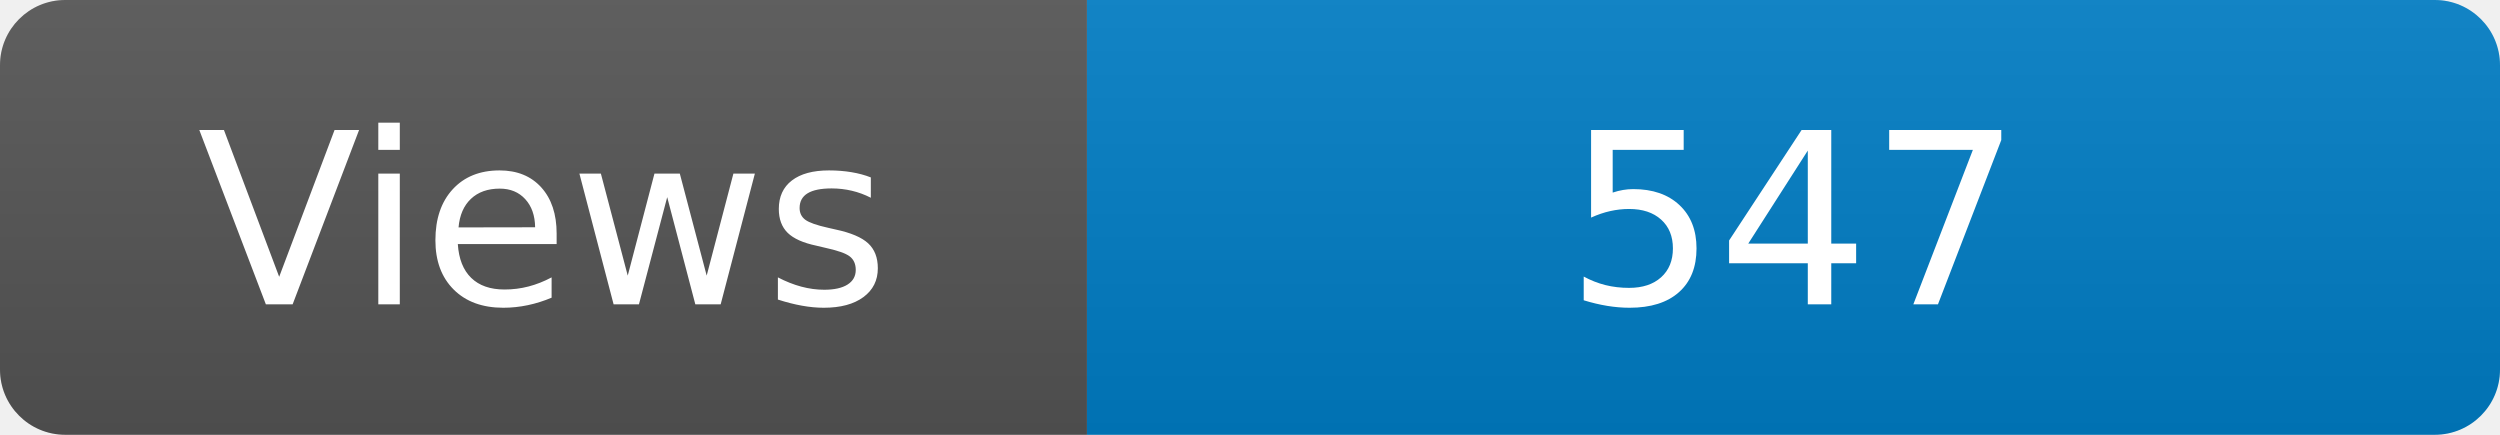
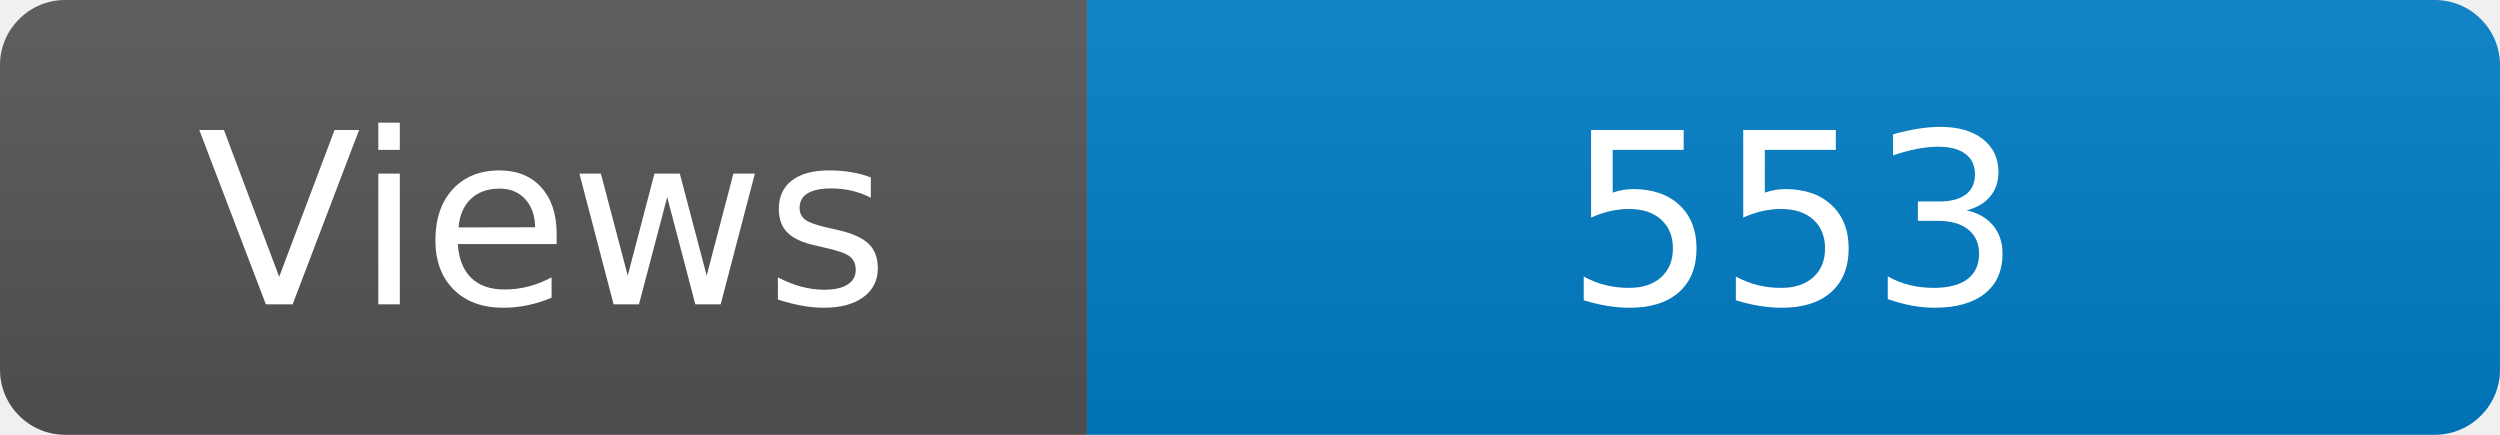
<svg xmlns="http://www.w3.org/2000/svg" width="115" height="20" role="img" aria-label="Maintained?: yes">
  <linearGradient id="s" x2="0" y2="100%">
    <stop offset="0" stop-color="#bbb" stop-opacity=".1" />
    <stop offset="1" stop-opacity=".1" />
  </linearGradient>
  <clipPath id="r">
    <rect width="115" height="20" rx="3" fill="#fff" />
  </clipPath>
  <g clip-path="url(#r)">
    <rect width="50" height="20" fill="#555" />
    <rect x="50" width="160" height="20" fill="#007ec6" />
    <rect width="115" height="20" fill="url(#s)" />
  </g>
  <g fill="#fff" text-anchor="middle" font-family="Verdana,Geneva,DejaVu Sans,sans-serif" font-size="110">
    <text x="250" y="140" transform="scale(.1)" fill="#fff">Views</text>
-     <text x="825" y="140" transform="scale(.1)" fill="#fff">547</text>
+     <text x="825" y="140" transform="scale(.1)" fill="#fff">553</text>
  </g>
</svg>
